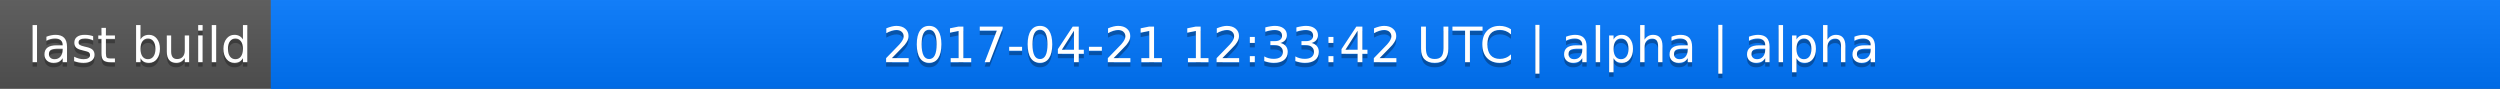
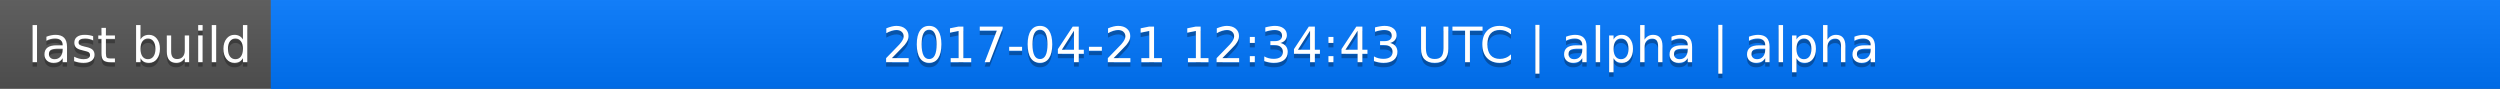
<svg xmlns="http://www.w3.org/2000/svg" width="563" height="20">
  <linearGradient id="a" x2="0" y2="100%">
    <stop offset="0" stop-color="#bbb" stop-opacity=".1" />
    <stop offset="1" stop-opacity=".1" />
  </linearGradient>
  <rect rx="0" width="563" height="20" fill="#555" />
  <rect rx="0" x="61" width="502" height="20" fill="#07f" />
  <path fill="#07f" d="M61 0h4v20h-4z" />
  <rect rx="0" width="563" height="20" fill="url(#a)" />
  <g fill="#fff" text-anchor="middle" font-family="DejaVu Sans,Verdana,Geneva,sans-serif" font-size="11">
    <text x="31.5" y="15" fill="#010101" fill-opacity=".3">last build</text>
    <text x="31.5" y="14">last build</text>
-     <text x="311" y="15" fill="#010101" fill-opacity=".3">2017-04-21 12:33:42 UTC | alpha | alpha</text>
-     <text x="311" y="14">2017-04-21 12:33:42 UTC | alpha | alpha</text>
+     <text x="311" y="15" fill="#010101" fill-opacity=".3">2017-04-21 12:34:43 UTC | alpha | alpha</text>
+     <text x="311" y="14">2017-04-21 12:34:43 UTC | alpha | alpha</text>
  </g>
</svg>
